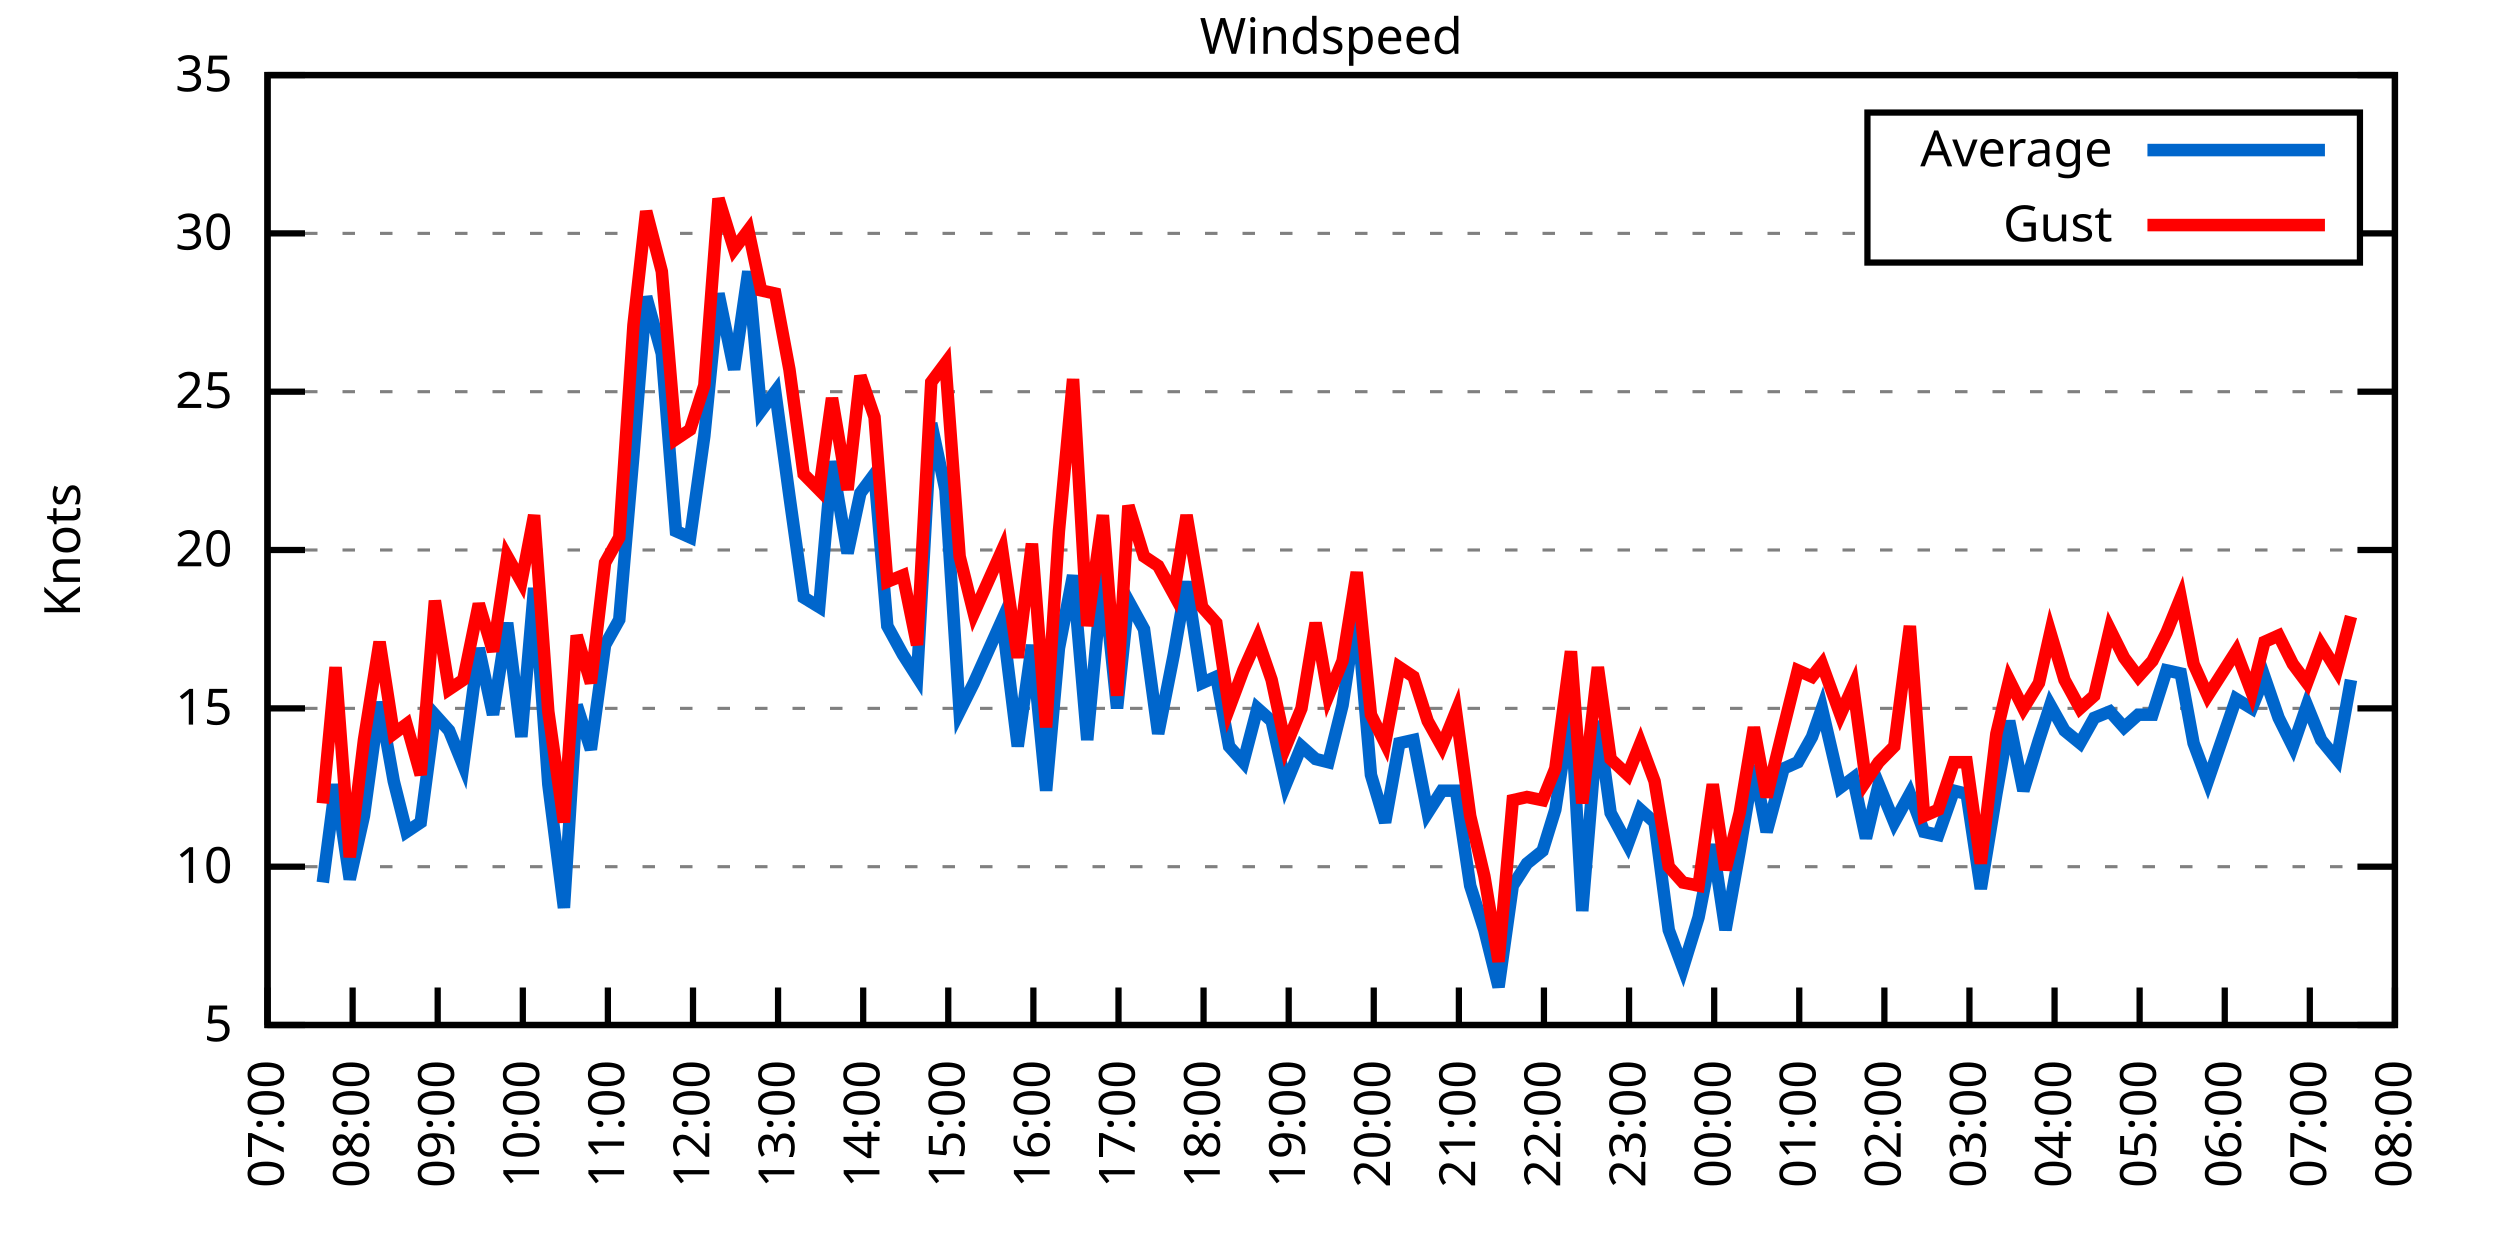
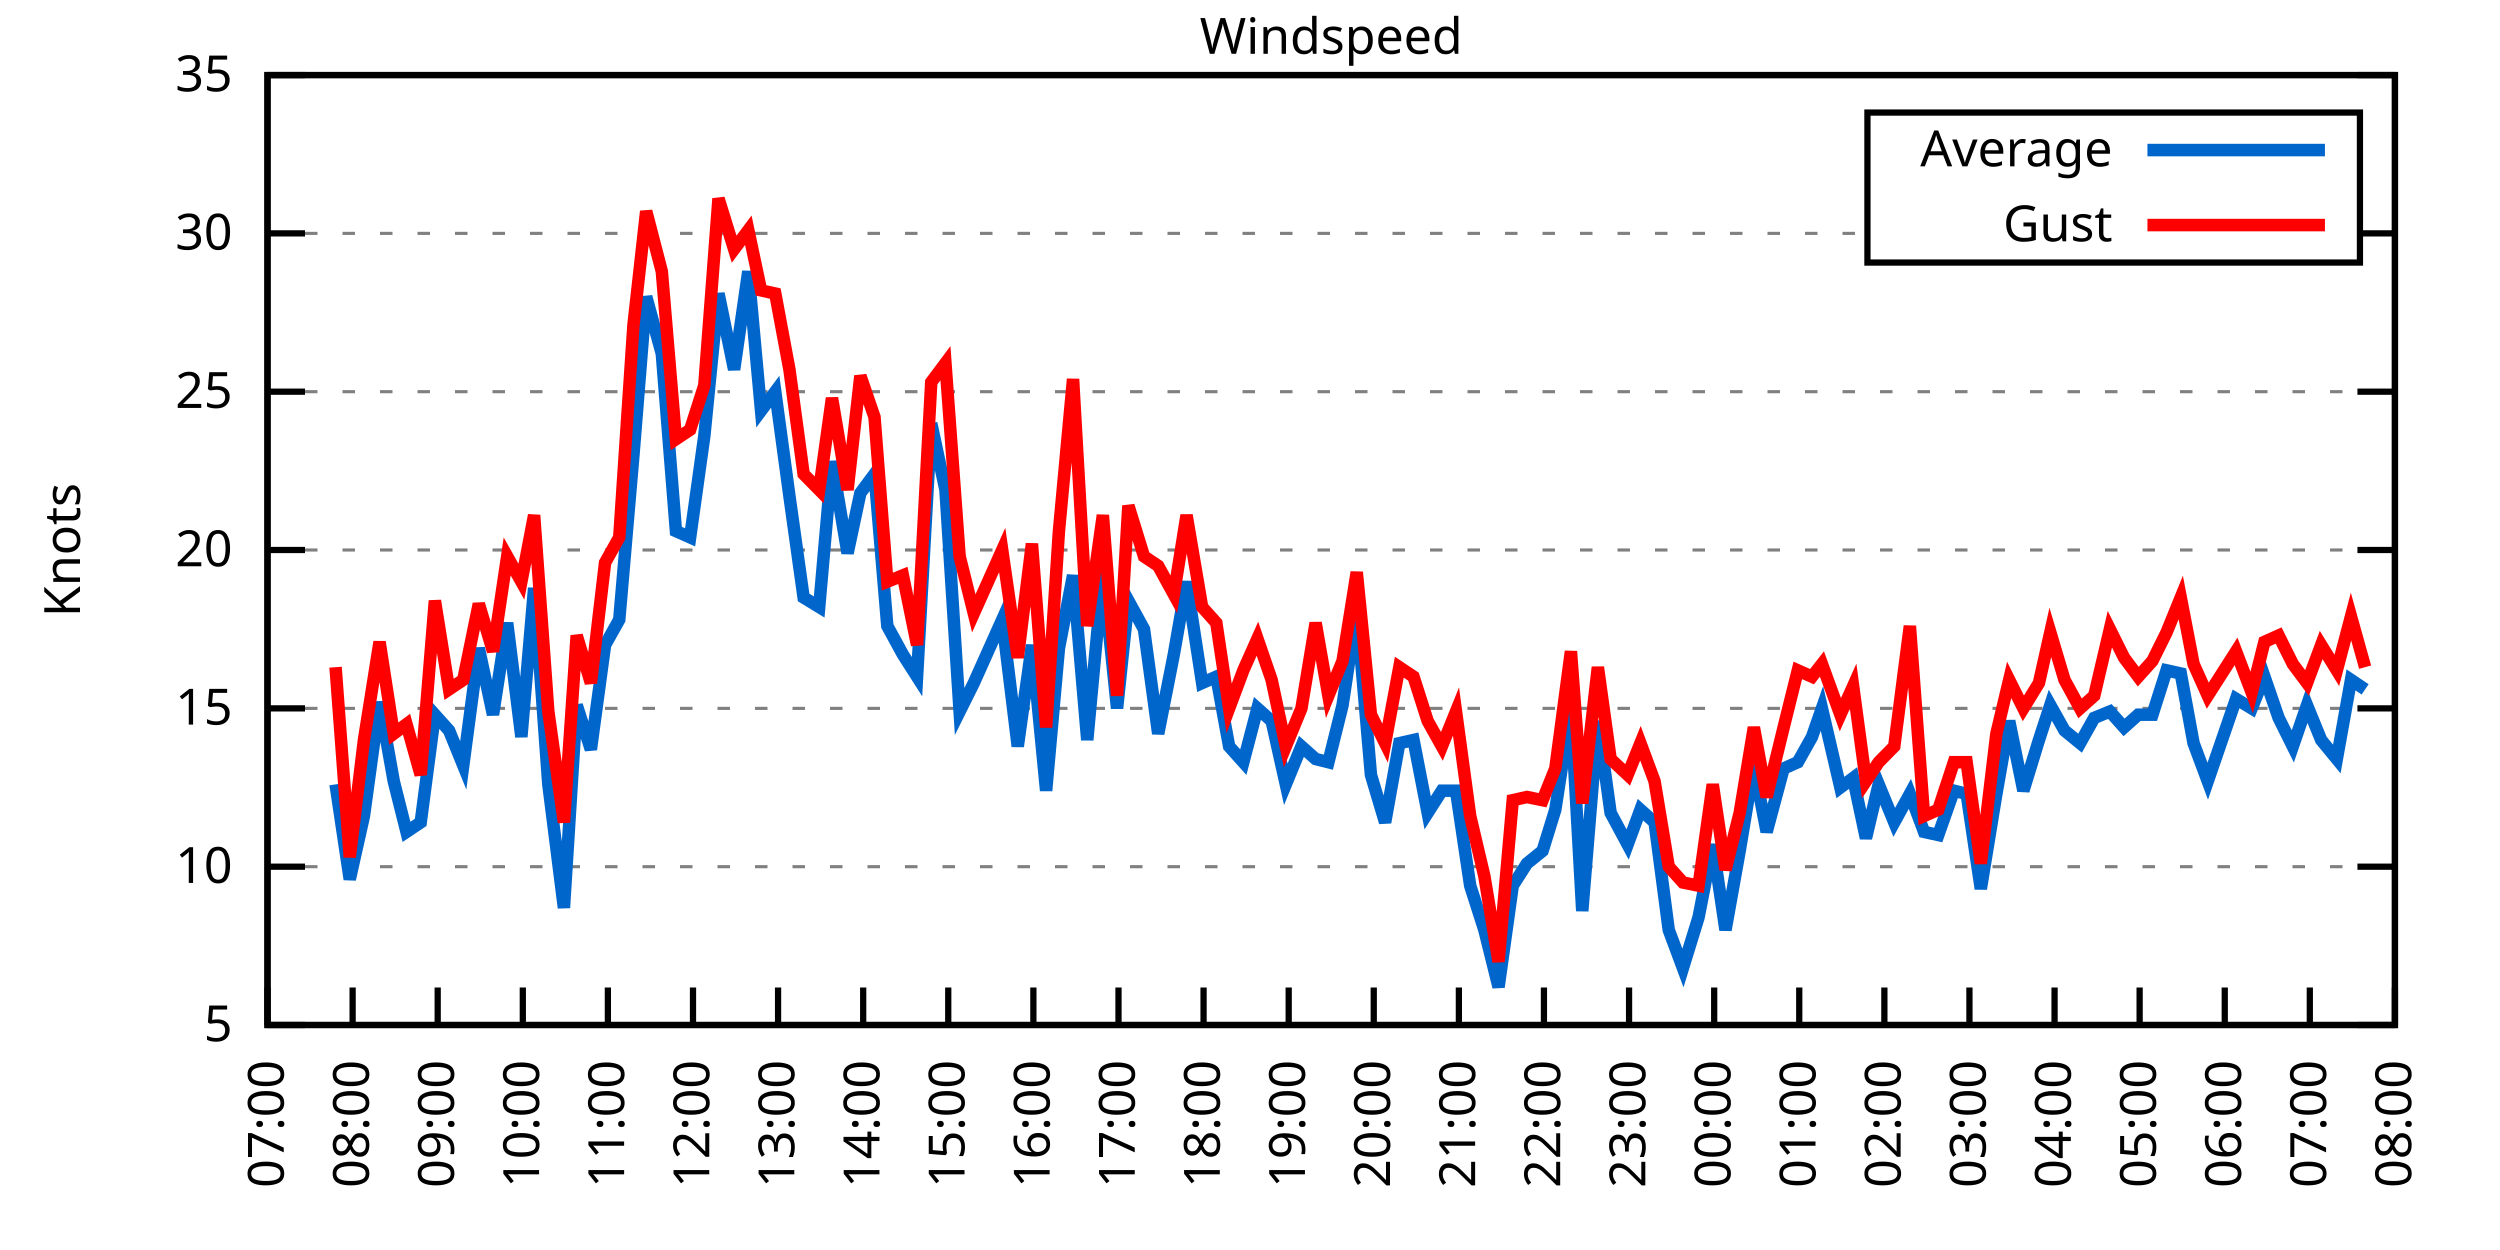
<svg xmlns="http://www.w3.org/2000/svg" xmlns:xlink="http://www.w3.org/1999/xlink" width="400" height="200" viewBox="0 0 400 200">
  <g id="gnuplot_canvas">
    <rect x="0" y="0" width="400" height="200" fill="none" />
    <defs>
      <circle id="gpDot" r="0.5" stroke-width="0.5" stroke="currentColor" />
      <path id="gpPt0" stroke-width="0.333" stroke="currentColor" d="M-1,0 h2 M0,-1 v2" />
      <path id="gpPt1" stroke-width="0.333" stroke="currentColor" d="M-1,-1 L1,1 M1,-1 L-1,1" />
      <path id="gpPt2" stroke-width="0.333" stroke="currentColor" d="M-1,0 L1,0 M0,-1 L0,1 M-1,-1 L1,1 M-1,1 L1,-1" />
      <rect id="gpPt3" stroke-width="0.333" stroke="currentColor" x="-1" y="-1" width="2" height="2" />
      <rect id="gpPt4" stroke-width="0.333" stroke="currentColor" fill="currentColor" x="-1" y="-1" width="2" height="2" />
      <circle id="gpPt5" stroke-width="0.333" stroke="currentColor" cx="0" cy="0" r="1" />
      <use xlink:href="#gpPt5" id="gpPt6" fill="currentColor" stroke="none" />
      <path id="gpPt7" stroke-width="0.333" stroke="currentColor" d="M0,-1.33 L-1.33,0.67 L1.33,0.67 z" />
      <use xlink:href="#gpPt7" id="gpPt8" fill="currentColor" stroke="none" />
      <use xlink:href="#gpPt7" id="gpPt9" stroke="currentColor" transform="rotate(180)" />
      <use xlink:href="#gpPt9" id="gpPt10" fill="currentColor" stroke="none" />
      <use xlink:href="#gpPt3" id="gpPt11" stroke="currentColor" transform="rotate(45)" />
      <use xlink:href="#gpPt11" id="gpPt12" fill="currentColor" stroke="none" />
      <path id="gpPt13" stroke-width="0.333" stroke="currentColor" d="M0,1.330 L1.265,0.411 L0.782,-1.067 L-0.782,-1.076 L-1.265,0.411 z" />
      <use xlink:href="#gpPt13" id="gpPt14" fill="currentColor" stroke="none" />
      <filter id="textbox" filterUnits="objectBoundingBox" x="0" y="0" height="1" width="1">
        <feFlood flood-color="white" flood-opacity="1" result="bgnd" />
        <feComposite in="SourceGraphic" in2="bgnd" operator="atop" />
      </filter>
      <filter id="greybox" filterUnits="objectBoundingBox" x="0" y="0" height="1" width="1">
        <feFlood flood-color="lightgrey" flood-opacity="1" result="grey" />
        <feComposite in="SourceGraphic" in2="grey" operator="atop" />
      </filter>
    </defs>
    <g fill="none" color="white" stroke="currentColor" stroke-width="1.00" stroke-linecap="butt" stroke-linejoin="miter">
</g>
    <g fill="none" color="black" stroke="currentColor" stroke-width="1.00" stroke-linecap="butt" stroke-linejoin="miter">
      <g stroke="none" shape-rendering="crispEdges">
        <polygon fill="rgb(255, 255, 255)" points="42.80,164.00 383.18,164.00 383.18,12.02 42.80,12.02 " />
      </g>
    </g>
    <g fill="none" color="black" stroke="currentColor" stroke-width="1.00" stroke-linecap="butt" stroke-linejoin="miter">
</g>
    <g fill="none" color="black" stroke="black" stroke-width="0.50" stroke-linecap="butt" stroke-linejoin="miter">
</g>
    <g fill="none" color="gray" stroke="currentColor" stroke-width="0.50" stroke-linecap="butt" stroke-linejoin="miter">
      <path stroke="gray" stroke-dasharray="2,4" class="gridline" d="M42.80,164.00 L383.19,164.00  " />
    </g>
    <g fill="none" color="gray" stroke="gray" stroke-width="1.00" stroke-linecap="butt" stroke-linejoin="miter">
</g>
    <g fill="none" color="black" stroke="currentColor" stroke-width="1.00" stroke-linecap="butt" stroke-linejoin="miter">
      <path stroke="black" d="M42.80,164.00 L48.80,164.00 M383.19,164.00 L377.19,164.00  " />
      <g transform="translate(37.20,166.60)" stroke="none" fill="black" font-family="Sans" font-size="8.00" text-anchor="end">
        <text>
          <tspan font-family="Sans"> 5</tspan>
        </text>
      </g>
    </g>
    <g fill="none" color="black" stroke="currentColor" stroke-width="1.00" stroke-linecap="butt" stroke-linejoin="miter">
</g>
    <g fill="none" color="black" stroke="black" stroke-width="0.50" stroke-linecap="butt" stroke-linejoin="miter">
</g>
    <g fill="none" color="gray" stroke="currentColor" stroke-width="0.50" stroke-linecap="butt" stroke-linejoin="miter">
      <path stroke="gray" stroke-dasharray="2,4" class="gridline" d="M42.80,138.67 L383.19,138.67  " />
    </g>
    <g fill="none" color="gray" stroke="gray" stroke-width="1.00" stroke-linecap="butt" stroke-linejoin="miter">
</g>
    <g fill="none" color="black" stroke="currentColor" stroke-width="1.00" stroke-linecap="butt" stroke-linejoin="miter">
      <path stroke="black" d="M42.80,138.67 L48.80,138.67 M383.19,138.67 L377.19,138.67  " />
      <g transform="translate(37.20,141.27)" stroke="none" fill="black" font-family="Sans" font-size="8.00" text-anchor="end">
        <text>
          <tspan font-family="Sans"> 10</tspan>
        </text>
      </g>
    </g>
    <g fill="none" color="black" stroke="currentColor" stroke-width="1.00" stroke-linecap="butt" stroke-linejoin="miter">
</g>
    <g fill="none" color="black" stroke="black" stroke-width="0.50" stroke-linecap="butt" stroke-linejoin="miter">
</g>
    <g fill="none" color="gray" stroke="currentColor" stroke-width="0.50" stroke-linecap="butt" stroke-linejoin="miter">
      <path stroke="gray" stroke-dasharray="2,4" class="gridline" d="M42.80,113.34 L383.19,113.34  " />
    </g>
    <g fill="none" color="gray" stroke="gray" stroke-width="1.00" stroke-linecap="butt" stroke-linejoin="miter">
</g>
    <g fill="none" color="black" stroke="currentColor" stroke-width="1.00" stroke-linecap="butt" stroke-linejoin="miter">
      <path stroke="black" d="M42.80,113.34 L48.80,113.34 M383.19,113.34 L377.19,113.34  " />
      <g transform="translate(37.20,115.94)" stroke="none" fill="black" font-family="Sans" font-size="8.00" text-anchor="end">
        <text>
          <tspan font-family="Sans"> 15</tspan>
        </text>
      </g>
    </g>
    <g fill="none" color="black" stroke="currentColor" stroke-width="1.00" stroke-linecap="butt" stroke-linejoin="miter">
</g>
    <g fill="none" color="black" stroke="black" stroke-width="0.50" stroke-linecap="butt" stroke-linejoin="miter">
</g>
    <g fill="none" color="gray" stroke="currentColor" stroke-width="0.50" stroke-linecap="butt" stroke-linejoin="miter">
      <path stroke="gray" stroke-dasharray="2,4" class="gridline" d="M42.80,88.00 L383.19,88.00  " />
    </g>
    <g fill="none" color="gray" stroke="gray" stroke-width="1.00" stroke-linecap="butt" stroke-linejoin="miter">
</g>
    <g fill="none" color="black" stroke="currentColor" stroke-width="1.00" stroke-linecap="butt" stroke-linejoin="miter">
      <path stroke="black" d="M42.80,88.00 L48.80,88.00 M383.19,88.00 L377.19,88.00  " />
      <g transform="translate(37.20,90.60)" stroke="none" fill="black" font-family="Sans" font-size="8.00" text-anchor="end">
        <text>
          <tspan font-family="Sans"> 20</tspan>
        </text>
      </g>
    </g>
    <g fill="none" color="black" stroke="currentColor" stroke-width="1.00" stroke-linecap="butt" stroke-linejoin="miter">
</g>
    <g fill="none" color="black" stroke="black" stroke-width="0.50" stroke-linecap="butt" stroke-linejoin="miter">
</g>
    <g fill="none" color="gray" stroke="currentColor" stroke-width="0.50" stroke-linecap="butt" stroke-linejoin="miter">
      <path stroke="gray" stroke-dasharray="2,4" class="gridline" d="M42.80,62.67 L383.19,62.67  " />
    </g>
    <g fill="none" color="gray" stroke="gray" stroke-width="1.00" stroke-linecap="butt" stroke-linejoin="miter">
</g>
    <g fill="none" color="black" stroke="currentColor" stroke-width="1.00" stroke-linecap="butt" stroke-linejoin="miter">
      <path stroke="black" d="M42.80,62.67 L48.80,62.67 M383.19,62.67 L377.19,62.67  " />
      <g transform="translate(37.20,65.27)" stroke="none" fill="black" font-family="Sans" font-size="8.00" text-anchor="end">
        <text>
          <tspan font-family="Sans"> 25</tspan>
        </text>
      </g>
    </g>
    <g fill="none" color="black" stroke="currentColor" stroke-width="1.00" stroke-linecap="butt" stroke-linejoin="miter">
</g>
    <g fill="none" color="black" stroke="black" stroke-width="0.50" stroke-linecap="butt" stroke-linejoin="miter">
</g>
    <g fill="none" color="gray" stroke="currentColor" stroke-width="0.50" stroke-linecap="butt" stroke-linejoin="miter">
      <path stroke="gray" stroke-dasharray="2,4" class="gridline" d="M42.80,37.34 L298.79,37.34 M377.59,37.34 L383.19,37.34  " />
    </g>
    <g fill="none" color="gray" stroke="gray" stroke-width="1.00" stroke-linecap="butt" stroke-linejoin="miter">
</g>
    <g fill="none" color="black" stroke="currentColor" stroke-width="1.00" stroke-linecap="butt" stroke-linejoin="miter">
      <path stroke="black" d="M42.80,37.34 L48.80,37.34 M383.19,37.34 L377.19,37.34  " />
      <g transform="translate(37.20,39.94)" stroke="none" fill="black" font-family="Sans" font-size="8.00" text-anchor="end">
        <text>
          <tspan font-family="Sans"> 30</tspan>
        </text>
      </g>
    </g>
    <g fill="none" color="black" stroke="currentColor" stroke-width="1.00" stroke-linecap="butt" stroke-linejoin="miter">
</g>
    <g fill="none" color="black" stroke="black" stroke-width="0.50" stroke-linecap="butt" stroke-linejoin="miter">
</g>
    <g fill="none" color="gray" stroke="currentColor" stroke-width="0.50" stroke-linecap="butt" stroke-linejoin="miter">
      <path stroke="gray" stroke-dasharray="2,4" class="gridline" d="M42.80,12.01 L383.19,12.01  " />
    </g>
    <g fill="none" color="gray" stroke="gray" stroke-width="1.00" stroke-linecap="butt" stroke-linejoin="miter">
</g>
    <g fill="none" color="black" stroke="currentColor" stroke-width="1.00" stroke-linecap="butt" stroke-linejoin="miter">
      <path stroke="black" d="M42.80,12.01 L48.80,12.01 M383.19,12.01 L377.19,12.01  " />
      <g transform="translate(37.20,14.61)" stroke="none" fill="black" font-family="Sans" font-size="8.00" text-anchor="end">
        <text>
          <tspan font-family="Sans"> 35</tspan>
        </text>
      </g>
    </g>
    <g fill="none" color="black" stroke="currentColor" stroke-width="1.00" stroke-linecap="butt" stroke-linejoin="miter">
      <path stroke="black" d="M42.80,164.00 L42.80,158.00  " />
      <g transform="translate(45.40,169.60) rotate(270.00)" stroke="none" fill="black" font-family="Sans" font-size="8.00" text-anchor="end">
        <text>
          <tspan font-family="Sans">07:00</tspan>
        </text>
      </g>
    </g>
    <g fill="none" color="black" stroke="currentColor" stroke-width="1.00" stroke-linecap="butt" stroke-linejoin="miter">
      <path stroke="black" d="M56.42,164.00 L56.42,158.00  " />
      <g transform="translate(59.02,169.60) rotate(270.00)" stroke="none" fill="black" font-family="Sans" font-size="8.00" text-anchor="end">
        <text>
          <tspan font-family="Sans">08:00</tspan>
        </text>
      </g>
    </g>
    <g fill="none" color="black" stroke="currentColor" stroke-width="1.00" stroke-linecap="butt" stroke-linejoin="miter">
      <path stroke="black" d="M70.03,164.00 L70.03,158.00  " />
      <g transform="translate(72.63,169.60) rotate(270.00)" stroke="none" fill="black" font-family="Sans" font-size="8.00" text-anchor="end">
        <text>
          <tspan font-family="Sans">09:00</tspan>
        </text>
      </g>
    </g>
    <g fill="none" color="black" stroke="currentColor" stroke-width="1.00" stroke-linecap="butt" stroke-linejoin="miter">
      <path stroke="black" d="M83.65,164.00 L83.65,158.00  " />
      <g transform="translate(86.25,169.60) rotate(270.00)" stroke="none" fill="black" font-family="Sans" font-size="8.00" text-anchor="end">
        <text>
          <tspan font-family="Sans">10:00</tspan>
        </text>
      </g>
    </g>
    <g fill="none" color="black" stroke="currentColor" stroke-width="1.00" stroke-linecap="butt" stroke-linejoin="miter">
      <path stroke="black" d="M97.26,164.00 L97.26,158.00  " />
      <g transform="translate(99.86,169.60) rotate(270.00)" stroke="none" fill="black" font-family="Sans" font-size="8.00" text-anchor="end">
        <text>
          <tspan font-family="Sans">11:00</tspan>
        </text>
      </g>
    </g>
    <g fill="none" color="black" stroke="currentColor" stroke-width="1.00" stroke-linecap="butt" stroke-linejoin="miter">
      <path stroke="black" d="M110.88,164.00 L110.88,158.00  " />
      <g transform="translate(113.48,169.60) rotate(270.00)" stroke="none" fill="black" font-family="Sans" font-size="8.00" text-anchor="end">
        <text>
          <tspan font-family="Sans">12:00</tspan>
        </text>
      </g>
    </g>
    <g fill="none" color="black" stroke="currentColor" stroke-width="1.00" stroke-linecap="butt" stroke-linejoin="miter">
      <path stroke="black" d="M124.49,164.00 L124.49,158.00  " />
      <g transform="translate(127.09,169.60) rotate(270.00)" stroke="none" fill="black" font-family="Sans" font-size="8.00" text-anchor="end">
        <text>
          <tspan font-family="Sans">13:00</tspan>
        </text>
      </g>
    </g>
    <g fill="none" color="black" stroke="currentColor" stroke-width="1.00" stroke-linecap="butt" stroke-linejoin="miter">
      <path stroke="black" d="M138.11,164.00 L138.11,158.00  " />
      <g transform="translate(140.71,169.60) rotate(270.00)" stroke="none" fill="black" font-family="Sans" font-size="8.00" text-anchor="end">
        <text>
          <tspan font-family="Sans">14:00</tspan>
        </text>
      </g>
    </g>
    <g fill="none" color="black" stroke="currentColor" stroke-width="1.00" stroke-linecap="butt" stroke-linejoin="miter">
      <path stroke="black" d="M151.72,164.00 L151.72,158.00  " />
      <g transform="translate(154.32,169.60) rotate(270.00)" stroke="none" fill="black" font-family="Sans" font-size="8.00" text-anchor="end">
        <text>
          <tspan font-family="Sans">15:00</tspan>
        </text>
      </g>
    </g>
    <g fill="none" color="black" stroke="currentColor" stroke-width="1.00" stroke-linecap="butt" stroke-linejoin="miter">
      <path stroke="black" d="M165.34,164.00 L165.34,158.00  " />
      <g transform="translate(167.94,169.60) rotate(270.00)" stroke="none" fill="black" font-family="Sans" font-size="8.00" text-anchor="end">
        <text>
          <tspan font-family="Sans">16:00</tspan>
        </text>
      </g>
    </g>
    <g fill="none" color="black" stroke="currentColor" stroke-width="1.00" stroke-linecap="butt" stroke-linejoin="miter">
      <path stroke="black" d="M178.96,164.00 L178.96,158.00  " />
      <g transform="translate(181.56,169.60) rotate(270.00)" stroke="none" fill="black" font-family="Sans" font-size="8.00" text-anchor="end">
        <text>
          <tspan font-family="Sans">17:00</tspan>
        </text>
      </g>
    </g>
    <g fill="none" color="black" stroke="currentColor" stroke-width="1.00" stroke-linecap="butt" stroke-linejoin="miter">
      <path stroke="black" d="M192.57,164.00 L192.57,158.00  " />
      <g transform="translate(195.17,169.60) rotate(270.00)" stroke="none" fill="black" font-family="Sans" font-size="8.00" text-anchor="end">
        <text>
          <tspan font-family="Sans">18:00</tspan>
        </text>
      </g>
    </g>
    <g fill="none" color="black" stroke="currentColor" stroke-width="1.00" stroke-linecap="butt" stroke-linejoin="miter">
      <path stroke="black" d="M206.19,164.00 L206.19,158.00  " />
      <g transform="translate(208.79,169.60) rotate(270.00)" stroke="none" fill="black" font-family="Sans" font-size="8.00" text-anchor="end">
        <text>
          <tspan font-family="Sans">19:00</tspan>
        </text>
      </g>
    </g>
    <g fill="none" color="black" stroke="currentColor" stroke-width="1.00" stroke-linecap="butt" stroke-linejoin="miter">
      <path stroke="black" d="M219.80,164.00 L219.80,158.00  " />
      <g transform="translate(222.40,169.60) rotate(270.00)" stroke="none" fill="black" font-family="Sans" font-size="8.00" text-anchor="end">
        <text>
          <tspan font-family="Sans">20:00</tspan>
        </text>
      </g>
    </g>
    <g fill="none" color="black" stroke="currentColor" stroke-width="1.00" stroke-linecap="butt" stroke-linejoin="miter">
      <path stroke="black" d="M233.42,164.00 L233.42,158.00  " />
      <g transform="translate(236.02,169.60) rotate(270.00)" stroke="none" fill="black" font-family="Sans" font-size="8.00" text-anchor="end">
        <text>
          <tspan font-family="Sans">21:00</tspan>
        </text>
      </g>
    </g>
    <g fill="none" color="black" stroke="currentColor" stroke-width="1.00" stroke-linecap="butt" stroke-linejoin="miter">
      <path stroke="black" d="M247.03,164.00 L247.03,158.00  " />
      <g transform="translate(249.63,169.60) rotate(270.00)" stroke="none" fill="black" font-family="Sans" font-size="8.00" text-anchor="end">
        <text>
          <tspan font-family="Sans">22:00</tspan>
        </text>
      </g>
    </g>
    <g fill="none" color="black" stroke="currentColor" stroke-width="1.00" stroke-linecap="butt" stroke-linejoin="miter">
      <path stroke="black" d="M260.65,164.00 L260.65,158.00  " />
      <g transform="translate(263.25,169.60) rotate(270.00)" stroke="none" fill="black" font-family="Sans" font-size="8.00" text-anchor="end">
        <text>
          <tspan font-family="Sans">23:00</tspan>
        </text>
      </g>
    </g>
    <g fill="none" color="black" stroke="currentColor" stroke-width="1.00" stroke-linecap="butt" stroke-linejoin="miter">
      <path stroke="black" d="M274.27,164.00 L274.27,158.00  " />
      <g transform="translate(276.87,169.60) rotate(270.00)" stroke="none" fill="black" font-family="Sans" font-size="8.00" text-anchor="end">
        <text>
          <tspan font-family="Sans">00:00</tspan>
        </text>
      </g>
    </g>
    <g fill="none" color="black" stroke="currentColor" stroke-width="1.00" stroke-linecap="butt" stroke-linejoin="miter">
      <path stroke="black" d="M287.88,164.00 L287.88,158.00  " />
      <g transform="translate(290.48,169.60) rotate(270.00)" stroke="none" fill="black" font-family="Sans" font-size="8.00" text-anchor="end">
        <text>
          <tspan font-family="Sans">01:00</tspan>
        </text>
      </g>
    </g>
    <g fill="none" color="black" stroke="currentColor" stroke-width="1.00" stroke-linecap="butt" stroke-linejoin="miter">
      <path stroke="black" d="M301.50,164.00 L301.50,158.00  " />
      <g transform="translate(304.10,169.60) rotate(270.00)" stroke="none" fill="black" font-family="Sans" font-size="8.00" text-anchor="end">
        <text>
          <tspan font-family="Sans">02:00</tspan>
        </text>
      </g>
    </g>
    <g fill="none" color="black" stroke="currentColor" stroke-width="1.00" stroke-linecap="butt" stroke-linejoin="miter">
      <path stroke="black" d="M315.11,164.00 L315.11,158.00  " />
      <g transform="translate(317.71,169.60) rotate(270.00)" stroke="none" fill="black" font-family="Sans" font-size="8.00" text-anchor="end">
        <text>
          <tspan font-family="Sans">03:00</tspan>
        </text>
      </g>
    </g>
    <g fill="none" color="black" stroke="currentColor" stroke-width="1.00" stroke-linecap="butt" stroke-linejoin="miter">
      <path stroke="black" d="M328.73,164.00 L328.73,158.00  " />
      <g transform="translate(331.33,169.60) rotate(270.00)" stroke="none" fill="black" font-family="Sans" font-size="8.00" text-anchor="end">
        <text>
          <tspan font-family="Sans">04:00</tspan>
        </text>
      </g>
    </g>
    <g fill="none" color="black" stroke="currentColor" stroke-width="1.00" stroke-linecap="butt" stroke-linejoin="miter">
      <path stroke="black" d="M342.34,164.00 L342.34,158.00  " />
      <g transform="translate(344.94,169.60) rotate(270.00)" stroke="none" fill="black" font-family="Sans" font-size="8.00" text-anchor="end">
        <text>
          <tspan font-family="Sans">05:00</tspan>
        </text>
      </g>
    </g>
    <g fill="none" color="black" stroke="currentColor" stroke-width="1.00" stroke-linecap="butt" stroke-linejoin="miter">
      <path stroke="black" d="M355.96,164.00 L355.96,158.00  " />
      <g transform="translate(358.56,169.60) rotate(270.00)" stroke="none" fill="black" font-family="Sans" font-size="8.00" text-anchor="end">
        <text>
          <tspan font-family="Sans">06:00</tspan>
        </text>
      </g>
    </g>
    <g fill="none" color="black" stroke="currentColor" stroke-width="1.00" stroke-linecap="butt" stroke-linejoin="miter">
      <path stroke="black" d="M369.57,164.00 L369.57,158.00  " />
      <g transform="translate(372.17,169.60) rotate(270.00)" stroke="none" fill="black" font-family="Sans" font-size="8.00" text-anchor="end">
        <text>
          <tspan font-family="Sans">07:00</tspan>
        </text>
      </g>
    </g>
    <g fill="none" color="black" stroke="currentColor" stroke-width="1.00" stroke-linecap="butt" stroke-linejoin="miter">
      <path stroke="black" d="M383.19,164.00 L383.19,158.00  " />
      <g transform="translate(385.79,169.60) rotate(270.00)" stroke="none" fill="black" font-family="Sans" font-size="8.00" text-anchor="end">
        <text>
          <tspan font-family="Sans">08:00</tspan>
        </text>
      </g>
    </g>
    <g fill="none" color="black" stroke="currentColor" stroke-width="1.00" stroke-linecap="butt" stroke-linejoin="miter">
</g>
    <g fill="none" color="black" stroke="currentColor" stroke-width="1.00" stroke-linecap="butt" stroke-linejoin="miter">
      <path stroke="black" d="M42.80,12.01 L42.80,164.00 L383.19,164.00 L383.19,12.01 L42.80,12.01 Z  " />
    </g>
    <g fill="none" color="black" stroke="currentColor" stroke-width="1.00" stroke-linecap="butt" stroke-linejoin="miter">
</g>
    <g fill="none" color="black" stroke="currentColor" stroke-width="1.00" stroke-linecap="butt" stroke-linejoin="miter">
      <path stroke="black" d="M298.79,42.01 L298.79,18.01 L377.59,18.01 L377.59,42.01 L298.79,42.01 Z  " />
    </g>
    <g id="Windspeed_plot_1">
      <g fill="none" color="white" stroke="black" stroke-width="2.00" stroke-linecap="butt" stroke-linejoin="miter">
</g>
      <g fill="none" color="black" stroke="currentColor" stroke-width="2.00" stroke-linecap="butt" stroke-linejoin="miter">
        <g transform="translate(337.99,26.61)" stroke="none" fill="black" font-family="Sans" font-size="8.00" text-anchor="end">
          <text>
            <tspan font-family="Sans">Average</tspan>
          </text>
        </g>
      </g>
      <g fill="none" color="black" stroke="currentColor" stroke-width="2.00" stroke-linecap="butt" stroke-linejoin="miter">
-         <path stroke="rgb(  0, 102, 204)" d="M343.59,24.01 L371.99,24.01 M51.65,141.20 L53.69,125.50 L55.96,140.69 L58.23,130.56 L60.73,112.32 L63.00,124.99   L65.04,133.10 L67.31,131.58 L69.58,114.35 L71.85,116.88 L74.12,122.46 L76.61,103.71 L78.88,114.35 L81.15,99.66   L83.42,117.90 L85.46,94.08 L87.73,125.50 L90.23,145.25 L92.27,112.83 L94.54,119.92 L96.81,103.20 L99.08,99.15   L101.35,72.81 L103.39,47.47 L105.89,56.59 L108.15,84.97 L110.42,85.98 L112.69,69.77 L114.96,46.97 L117.46,59.13   L119.73,43.42 L121.77,65.71 L124.04,62.67 L126.31,79.39 L128.58,95.60 L131.07,97.12 L133.12,73.82 L135.61,88.51   L137.66,78.89 L139.92,75.85 L141.97,100.16 L144.46,104.72 L146.73,108.27 L149.00,67.74 L151.27,78.38 L153.54,113.84   L155.81,109.28 L160.35,99.15 L162.84,119.42 L165.11,103.20 L167.38,126.51 L169.43,103.71 L171.69,92.06 L173.96,118.40   L176.46,91.55 L178.73,113.34 L180.54,96.11 L183.04,100.67 L185.31,117.39 L187.81,104.72 L189.85,93.07 L192.34,109.28   L194.61,108.27 L196.66,119.42 L198.93,121.95 L201.19,113.34 L203.46,115.36 L205.73,125.50 L208.23,119.42 L210.50,121.44   L212.54,121.95 L214.81,112.83 L217.08,97.63 L219.35,123.98 L221.62,131.58 L223.89,118.91 L226.16,118.40 L228.43,130.06   L230.70,126.51 L232.96,126.51 L235.23,141.71 L237.50,148.80 L239.77,157.92 L242.04,141.71 L244.31,138.16 L246.81,136.14   L248.85,129.55 L251.35,113.34 L253.16,145.76 L255.66,115.36 L257.70,130.06 L260.42,135.12 L262.47,129.55 L264.73,131.58   L267.00,148.80 L269.27,154.88 L271.77,146.77 L274.04,135.12 L276.08,148.80 L278.35,136.14 L280.62,122.46 L282.66,133.10   L285.38,122.96 L287.65,121.95 L289.92,117.90 L291.51,113.34 L294.46,126.00 L296.50,124.48 L298.55,134.11 L300.59,125.50   L303.08,131.58 L305.58,127.02 L307.85,133.10 L310.12,133.60 L312.62,126.51 L314.66,127.02 L316.93,142.21 L319.42,127.02   L321.47,115.36 L323.74,126.51 L326.23,118.40 L328.05,112.83 L330.32,116.88 L332.81,118.91 L335.08,114.86 L337.58,113.84   L339.85,116.38 L342.12,114.35 L344.39,114.35 L346.65,107.26 L348.92,107.76 L350.97,118.91 L353.24,124.99 L357.77,111.82   L360.27,113.34 L362.31,108.27 L364.58,114.86 L366.85,119.42 L369.12,112.83 L371.39,118.40 L373.89,121.44 L376.16,108.78    " />
+         <path stroke="rgb(  0, 102, 204)" d="M343.59,24.01 L371.99,24.01 M53.69,125.50 L55.96,140.69 L58.23,130.56 L60.73,112.32 L63.00,124.99 L65.04,133.10   L67.31,131.58 L69.58,114.35 L71.85,116.88 L74.12,122.46 L76.61,103.71 L78.88,114.35 L81.15,99.66 L83.42,117.90   L85.46,94.08 L87.73,125.50 L90.23,145.25 L92.27,112.83 L94.54,119.92 L96.81,103.20 L99.08,99.15 L101.35,72.81   L103.39,47.47 L105.89,56.59 L108.15,84.97 L110.42,85.98 L112.69,69.77 L114.96,46.97 L117.46,59.13 L119.73,43.42   L121.77,65.71 L124.04,62.67 L126.31,79.39 L128.58,95.60 L131.07,97.12 L133.12,73.82 L135.61,88.51 L137.66,78.89   L139.92,75.85 L141.97,100.16 L144.46,104.72 L146.73,108.27 L149.00,67.74 L151.27,78.38 L153.54,113.84 L155.81,109.28   L160.35,99.15 L162.84,119.42 L165.11,103.20 L167.38,126.51 L169.43,103.71 L171.69,92.06 L173.96,118.40 L176.46,91.55   L178.73,113.34 L180.54,96.11 L183.04,100.67 L185.31,117.39 L187.81,104.72 L189.85,93.07 L192.34,109.28 L194.61,108.27   L196.66,119.42 L198.93,121.95 L201.19,113.34 L203.46,115.36 L205.73,125.50 L208.23,119.42 L210.50,121.44 L212.54,121.95   L214.81,112.83 L217.08,97.63 L219.35,123.98 L221.62,131.58 L223.89,118.91 L226.16,118.40 L228.43,130.06 L230.70,126.51   L232.96,126.51 L235.23,141.71 L237.50,148.80 L239.77,157.92 L242.04,141.71 L244.31,138.16 L246.81,136.14 L248.85,129.55   L251.35,113.34 L253.16,145.76 L255.66,115.36 L257.70,130.06 L260.42,135.12 L262.47,129.55 L264.73,131.58 L267.00,148.80   L269.27,154.88 L271.77,146.77 L274.04,135.12 L276.08,148.80 L278.35,136.14 L280.62,122.46 L282.66,133.10 L285.38,122.96   L287.65,121.95 L289.92,117.90 L291.51,113.34 L294.46,126.00 L296.50,124.48 L298.55,134.11 L300.59,125.50 L303.08,131.58   L305.58,127.02 L307.85,133.10 L310.12,133.60 L312.62,126.51 L314.66,127.02 L316.93,142.21 L319.42,127.02 L321.47,115.36   L323.74,126.51 L326.23,118.40 L328.05,112.83 L330.32,116.88 L332.81,118.91 L335.08,114.86 L337.58,113.84 L339.85,116.38   L342.12,114.35 L344.39,114.35 L346.65,107.26 L348.92,107.76 L350.97,118.91 L353.24,124.99 L357.77,111.82 L360.27,113.34   L362.31,108.27 L364.58,114.86 L366.85,119.42 L369.12,112.83 L371.39,118.40 L373.89,121.44 L376.16,108.78 L378.42,110.30    " />
      </g>
    </g>
    <g id="Windspeed_plot_2">
      <g fill="none" color="black" stroke="currentColor" stroke-width="2.00" stroke-linecap="butt" stroke-linejoin="miter">
        <g transform="translate(337.99,38.61)" stroke="none" fill="black" font-family="Sans" font-size="8.00" text-anchor="end">
          <text>
            <tspan font-family="Sans">Gust</tspan>
          </text>
        </g>
      </g>
      <g fill="none" color="black" stroke="currentColor" stroke-width="2.00" stroke-linecap="butt" stroke-linejoin="miter">
-         <path stroke="rgb(255,   0,   0)" d="M343.59,36.01 L371.99,36.01 M51.65,128.54 L53.69,106.75 L55.96,137.15 L58.23,118.40 L60.73,102.70 L63.00,117.39   L65.04,115.87 L67.31,123.98 L69.58,96.11 L71.85,110.30 L74.12,108.78 L76.61,96.62 L78.88,104.22 L81.15,89.02   L83.42,93.07 L85.46,82.43 L87.73,113.84 L90.23,131.58 L92.27,101.68 L94.54,109.28 L96.81,90.03 L99.08,85.98   L101.35,52.03 L103.39,33.80 L105.89,43.42 L108.15,70.27 L110.42,68.75 L112.69,61.66 L114.96,31.77 L117.46,39.87   L119.73,36.84 L121.77,46.46 L124.04,46.97 L126.31,59.13 L128.58,75.85 L131.07,78.38 L133.12,63.69 L135.61,78.38   L137.66,60.14 L139.92,66.73 L141.97,93.07 L144.46,92.06 L146.73,103.20 L149.00,61.15 L151.27,58.11 L153.54,89.02   L155.81,98.14 L160.35,88.00 L162.84,105.23 L165.11,86.99 L167.38,116.38 L169.43,84.97 L171.69,60.65 L173.96,100.16   L176.46,82.43 L178.73,111.31 L180.54,80.91 L183.04,89.02 L185.31,90.54 L187.81,95.10 L189.85,82.43 L192.34,97.12   L194.61,99.66 L196.66,113.34 L198.93,107.26 L201.19,102.19 L203.46,108.78 L205.73,119.42 L208.23,113.34 L210.50,99.66   L212.54,111.31 L214.81,105.74 L217.08,91.55 L219.35,114.35 L221.62,118.91 L223.89,106.75 L226.16,108.27 L228.43,115.36   L230.70,119.42 L232.96,113.84 L235.23,130.56 L237.50,140.19 L239.77,153.87 L242.04,128.03 L244.31,127.52 L246.81,128.03   L248.85,122.96 L251.35,104.22 L253.16,128.54 L255.66,106.75 L257.70,121.44 L260.42,123.98 L262.47,118.91 L264.73,124.99   L267.00,138.67 L269.27,141.20 L271.77,141.71 L274.04,125.50 L276.08,139.17 L278.35,130.06 L280.62,116.38 L282.66,127.52   L285.38,116.38 L287.65,107.26 L289.92,108.27 L291.51,106.24 L294.46,114.35 L296.50,109.79 L298.55,124.99 L300.59,121.95   L303.08,119.42 L305.58,100.16 L307.85,130.56 L310.12,129.55 L312.62,121.95 L314.66,121.95 L316.93,138.16 L319.42,117.39   L321.47,108.78 L323.74,113.34 L326.23,109.28 L328.05,101.18 L330.32,108.78 L332.81,113.34 L335.08,111.31 L337.58,100.67   L339.85,105.23 L342.12,108.27 L344.39,105.74 L346.65,101.18 L348.92,95.60 L350.97,106.24 L353.24,111.31 L357.77,104.22   L360.27,110.80 L362.31,102.70 L364.58,101.68 L366.85,106.24 L369.12,109.28 L371.39,103.20 L373.89,107.26 L376.16,98.64    " />
+         <path stroke="rgb(255,   0,   0)" d="M343.59,36.01 L371.99,36.01 M53.69,106.75 L55.96,137.15 L58.23,118.40 L60.73,102.70 L63.00,117.39 L65.04,115.87   L67.31,123.98 L69.58,96.11 L71.85,110.30 L74.12,108.78 L76.61,96.62 L78.88,104.22 L81.15,89.02 L83.42,93.07   L85.46,82.43 L87.73,113.84 L90.23,131.58 L92.27,101.68 L94.54,109.28 L96.81,90.03 L99.08,85.98 L101.35,52.03   L103.39,33.80 L105.89,43.42 L108.15,70.27 L110.42,68.75 L112.69,61.66 L114.96,31.77 L117.46,39.87 L119.73,36.84   L121.77,46.46 L124.04,46.97 L126.31,59.13 L128.58,75.85 L131.07,78.38 L133.12,63.69 L135.61,78.38 L137.66,60.14   L139.92,66.73 L141.97,93.07 L144.46,92.06 L146.73,103.20 L149.00,61.15 L151.27,58.11 L153.54,89.02 L155.81,98.14   L160.35,88.00 L162.84,105.23 L165.11,86.99 L167.38,116.38 L169.43,84.97 L171.69,60.65 L173.96,100.16 L176.46,82.43   L178.73,111.31 L180.54,80.91 L183.04,89.02 L185.31,90.54 L187.81,95.10 L189.85,82.43 L192.34,97.12 L194.61,99.66   L196.66,113.34 L198.93,107.26 L201.19,102.19 L203.46,108.78 L205.73,119.42 L208.23,113.34 L210.50,99.66 L212.54,111.31   L214.81,105.74 L217.08,91.55 L219.35,114.35 L221.62,118.91 L223.89,106.75 L226.16,108.27 L228.43,115.36 L230.70,119.42   L232.96,113.84 L235.23,130.56 L237.50,140.19 L239.77,153.87 L242.04,128.03 L244.31,127.52 L246.81,128.03 L248.85,122.96   L251.35,104.22 L253.16,128.54 L255.66,106.75 L257.70,121.44 L260.42,123.98 L262.47,118.91 L264.73,124.99 L267.00,138.67   L269.27,141.20 L271.77,141.71 L274.04,125.50 L276.08,139.17 L278.35,130.06 L280.62,116.38 L282.66,127.52 L285.38,116.38   L287.65,107.26 L289.92,108.27 L291.51,106.24 L294.46,114.35 L296.50,109.79 L298.55,124.99 L300.59,121.95 L303.08,119.42   L305.58,100.16 L307.85,130.56 L310.12,129.55 L312.62,121.95 L314.66,121.95 L316.93,138.16 L319.42,117.39 L321.47,108.78   L323.74,113.34 L326.23,109.28 L328.05,101.18 L330.32,108.78 L332.81,113.34 L335.08,111.31 L337.58,100.67 L339.85,105.23   L342.12,108.27 L344.39,105.74 L346.65,101.18 L348.92,95.60 L350.97,106.24 L353.24,111.31 L357.77,104.22 L360.27,110.80   L362.31,102.70 L364.58,101.68 L366.85,106.24 L369.12,109.28 L371.39,103.20 L373.89,107.26 L376.16,98.64 L378.42,106.75    " />
      </g>
    </g>
    <g fill="none" color="black" stroke="currentColor" stroke-width="2.00" stroke-linecap="butt" stroke-linejoin="miter">
</g>
    <g fill="none" color="black" stroke="black" stroke-width="1.00" stroke-linecap="butt" stroke-linejoin="miter">
</g>
    <g fill="none" color="black" stroke="currentColor" stroke-width="1.00" stroke-linecap="butt" stroke-linejoin="miter">
      <path stroke="black" d="M42.80,12.01 L42.80,164.00 L383.19,164.00 L383.19,12.01 L42.80,12.01 Z  " />
      <g transform="translate(12.80,88.01) rotate(270.00)" stroke="none" fill="black" font-family="Sans" font-size="8.00" text-anchor="middle">
        <text>
          <tspan font-family="Sans">Knots</tspan>
        </text>
      </g>
    </g>
    <g fill="none" color="black" stroke="currentColor" stroke-width="1.00" stroke-linecap="butt" stroke-linejoin="miter">
</g>
    <g fill="none" color="black" stroke="currentColor" stroke-width="1.00" stroke-linecap="butt" stroke-linejoin="miter">
      <g transform="translate(212.99,8.61)" stroke="none" fill="black" font-family="Sans" font-size="8.00" text-anchor="middle">
        <text>
          <tspan font-family="Sans">Windspeed</tspan>
        </text>
      </g>
    </g>
    <g fill="none" color="black" stroke="currentColor" stroke-width="1.00" stroke-linecap="butt" stroke-linejoin="miter">
</g>
  </g>
</svg>
